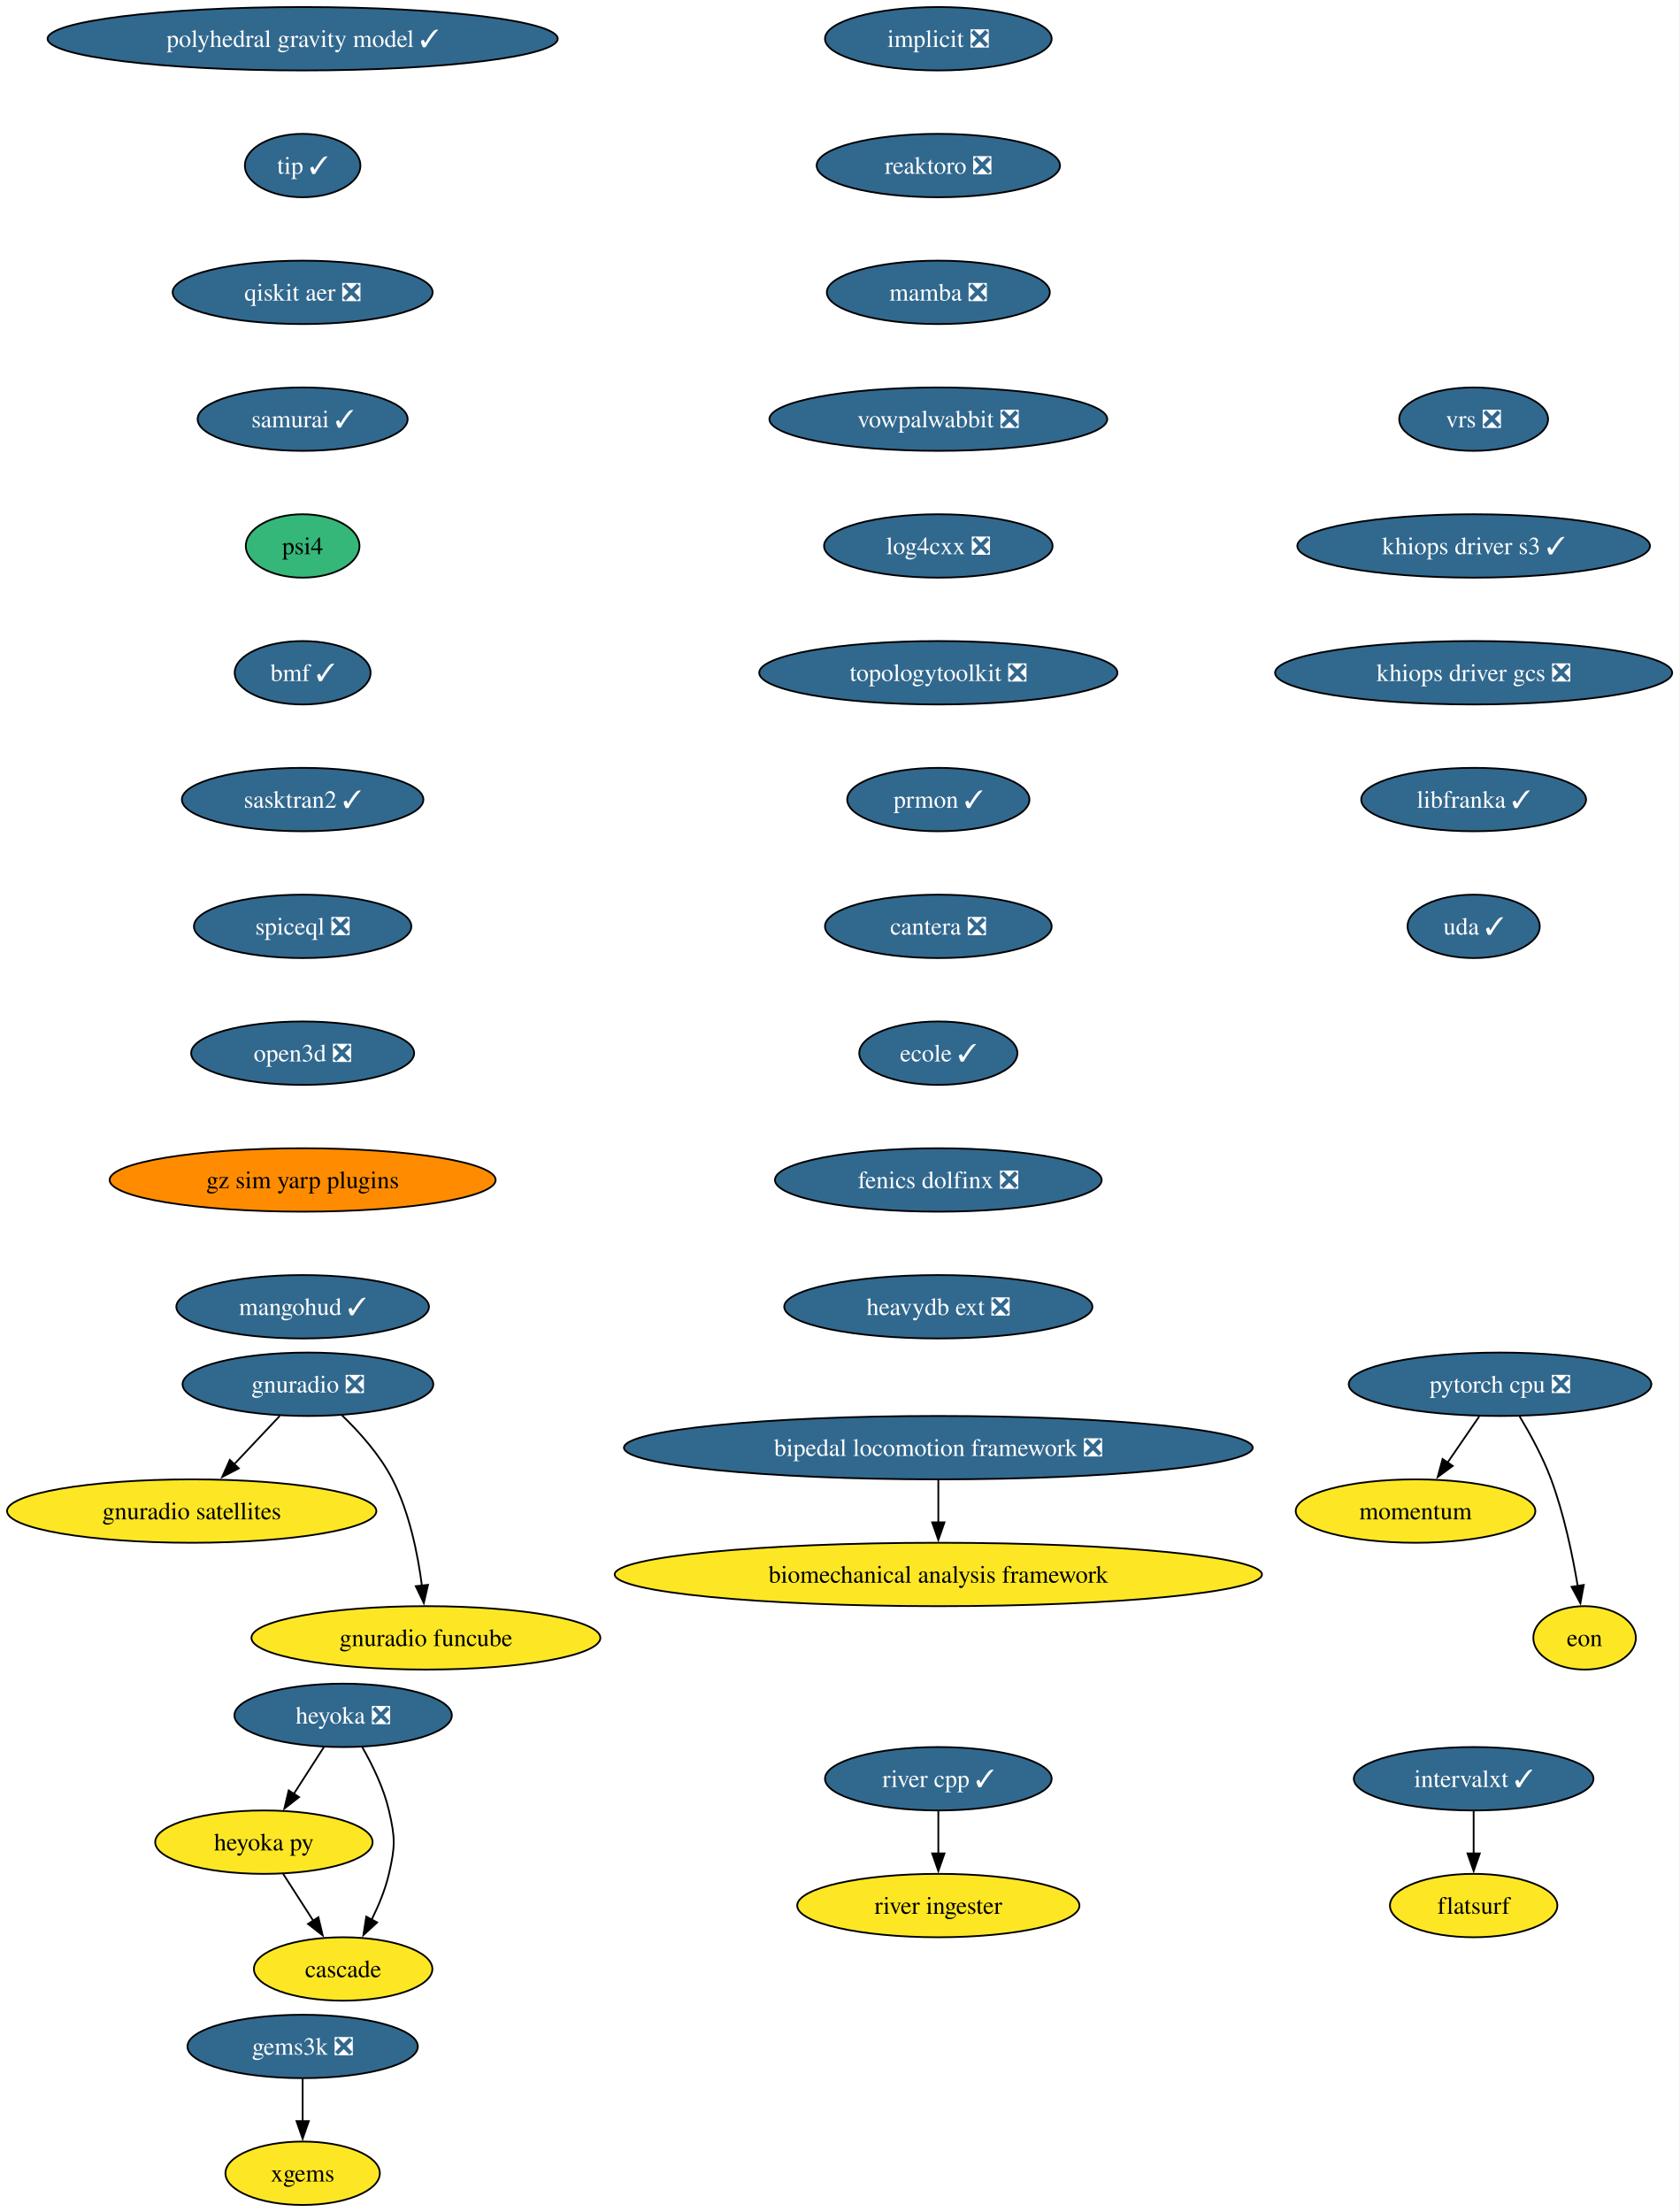
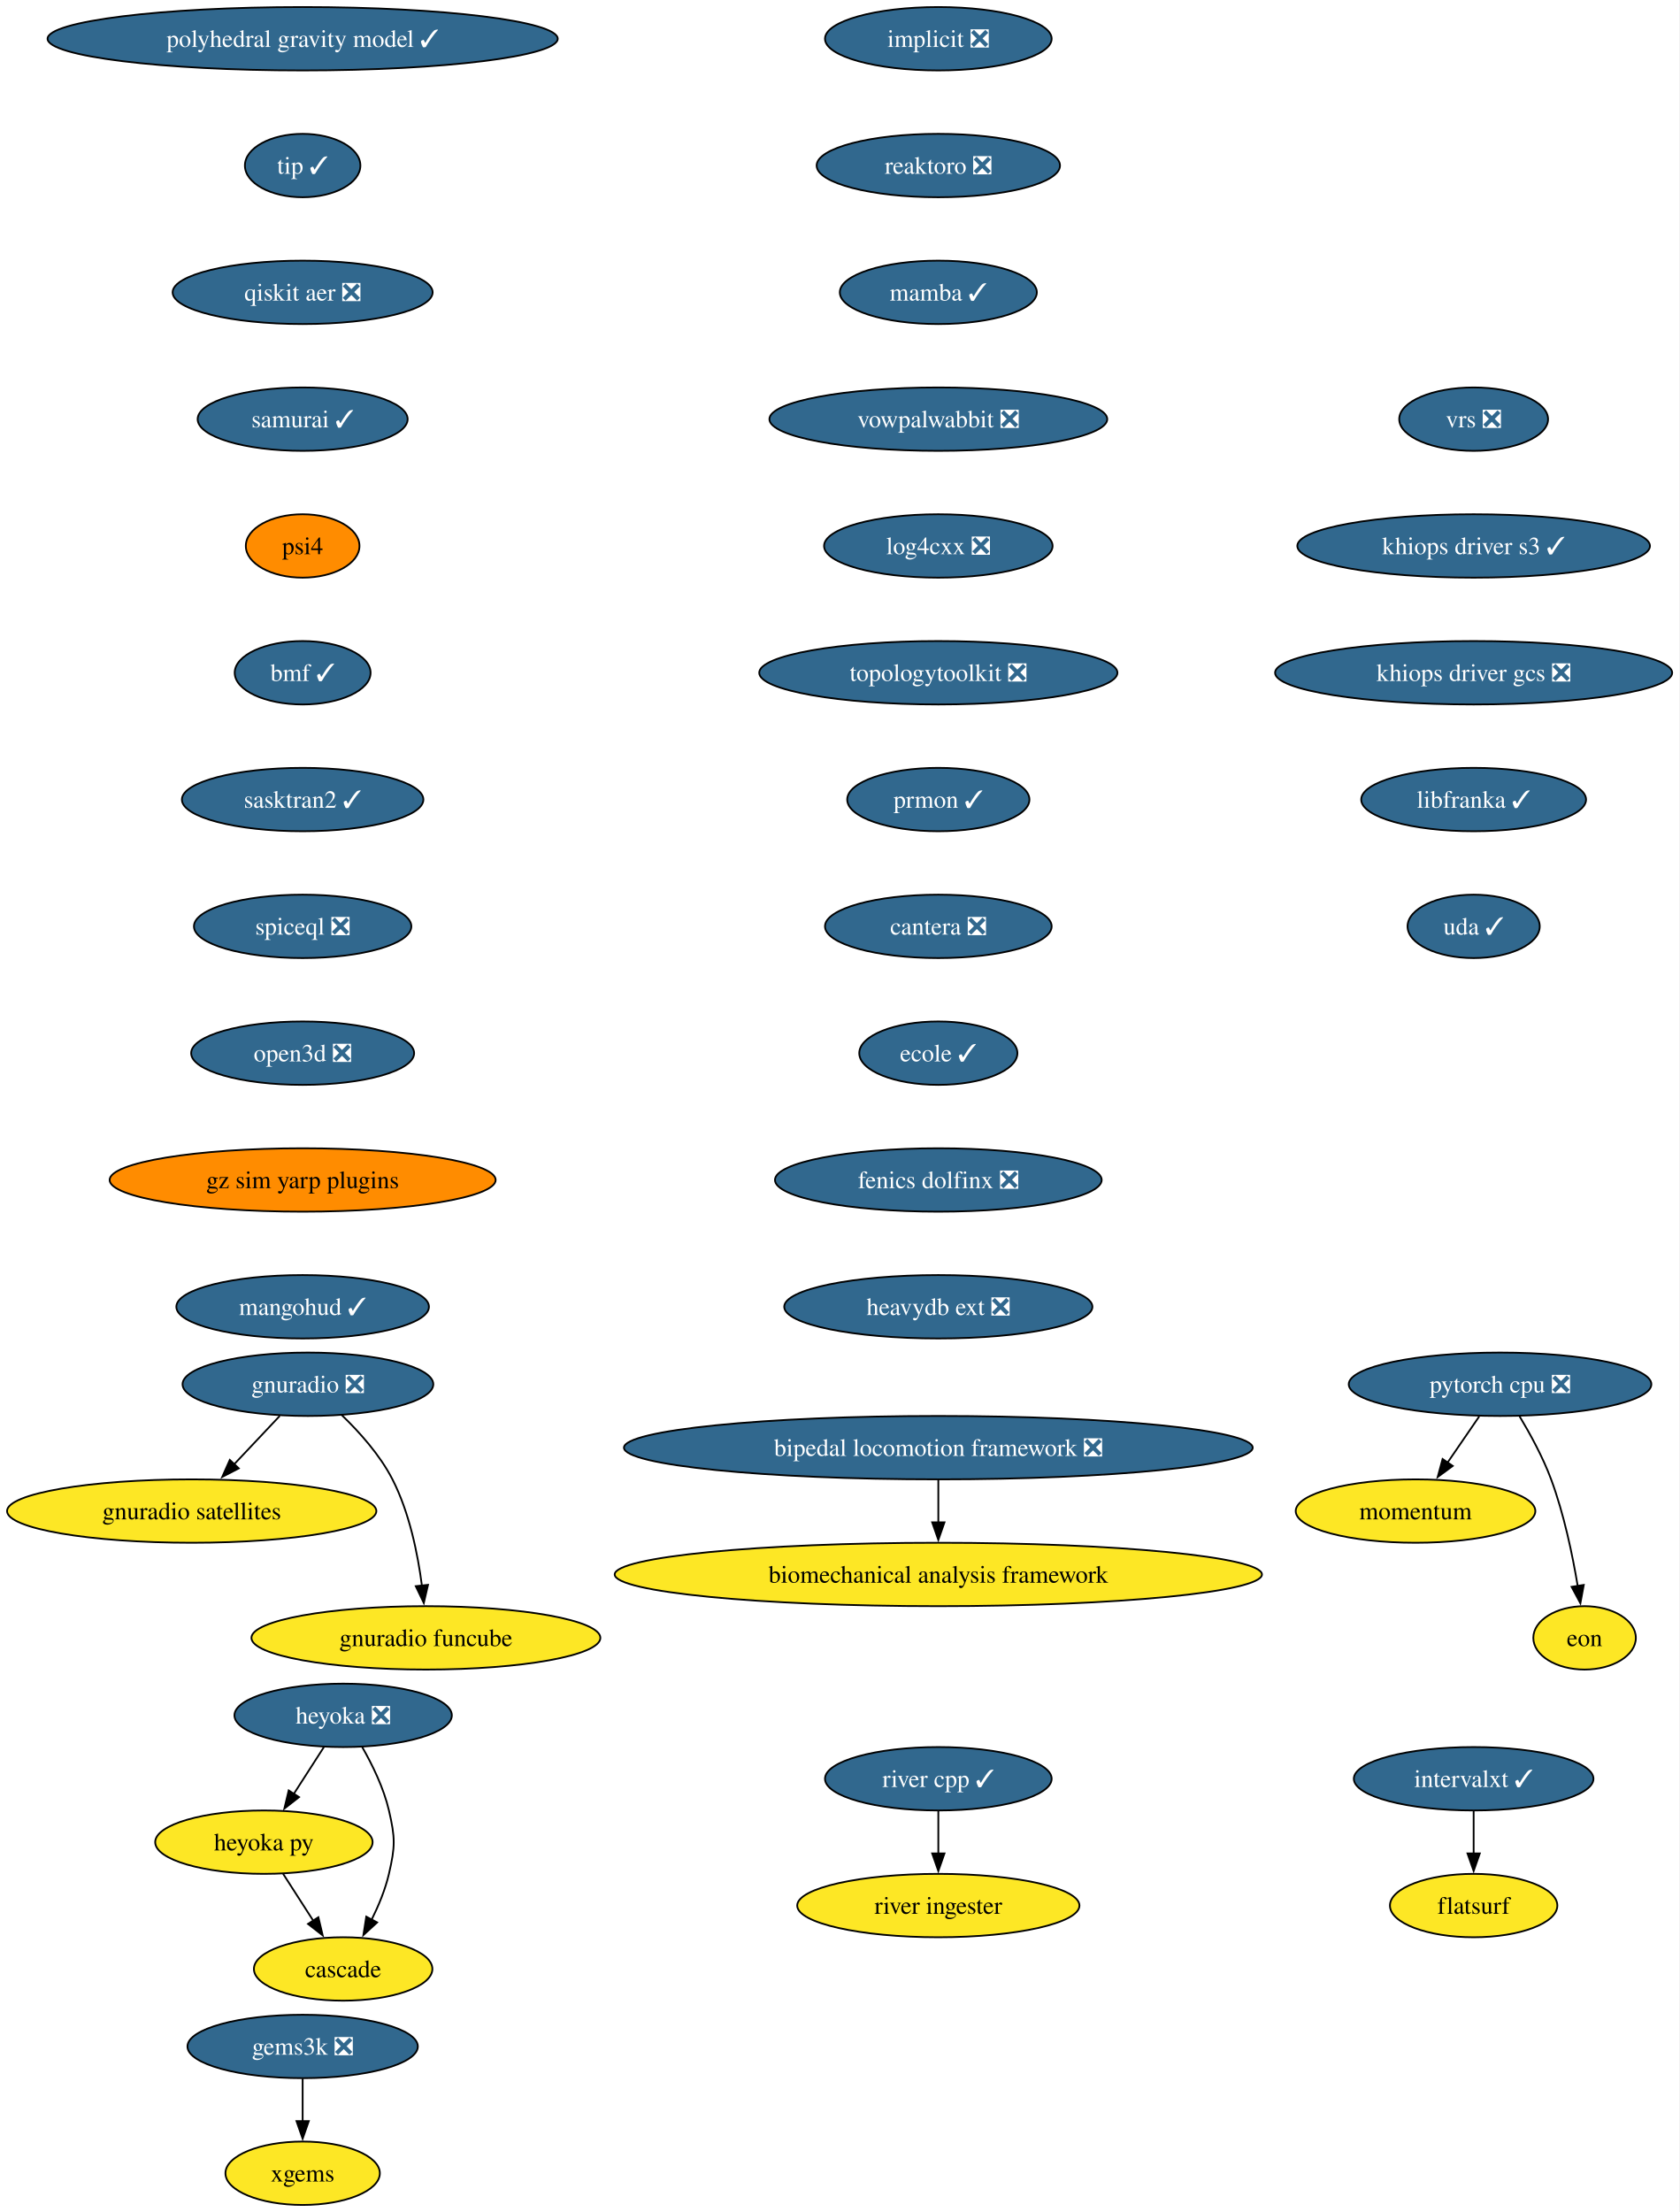
<svg xmlns="http://www.w3.org/2000/svg" xmlns:xlink="http://www.w3.org/1999/xlink" width="954pt" height="1256pt" viewBox="0.00 0.00 954.00 1256.00">
  <g id="graph0" class="graph" transform="scale(1 1) rotate(0) translate(4 1252)">
    <polygon fill="white" stroke="none" points="-4,4 -4,-1252 949.63,-1252 949.63,4 -4,4" />
    <g id="node1" class="node">
      <g id="a_node1">
        <a xlink:href="https://github.com/conda-forge/implicit-feedstock/pull/116" xlink:title="implicit ❎">
          <ellipse fill="#31688e" stroke="black" cx="528.87" cy="-1230" rx="64.36" ry="18" />
          <text xml:space="preserve" text-anchor="middle" x="528.87" y="-1225.33" font-family="Times,serif" font-size="14.00" fill="white">implicit ❎</text>
        </a>
      </g>
    </g>
    <g id="node2" class="node">
      <g id="a_node2">
        <a xlink:href="https://github.com/conda-forge/reaktoro-feedstock/pull/123" xlink:title="reaktoro ❎">
          <ellipse fill="#31688e" stroke="black" cx="528.87" cy="-1158" rx="69.1" ry="18" />
          <text xml:space="preserve" text-anchor="middle" x="528.87" y="-1153.33" font-family="Times,serif" font-size="14.00" fill="white">reaktoro ❎</text>
        </a>
      </g>
    </g>
    <g id="node3" class="node">
      <g id="a_node3">
-         <a xlink:href="https://github.com/conda-forge/mamba-feedstock/pull/373" xlink:title="mamba ❎">
-           <ellipse fill="#31688e" stroke="black" cx="528.87" cy="-1086" rx="63.31" ry="18" />
-           <text xml:space="preserve" text-anchor="middle" x="528.87" y="-1081.33" font-family="Times,serif" font-size="14.00" fill="white">mamba ❎</text>
+         <a xlink:href="https://github.com/conda-forge/mamba-feedstock/pull/373" xlink:title="mamba ✓">
+           <ellipse fill="#31688e" stroke="black" cx="528.87" cy="-1086" rx="55.94" ry="18" />
+           <text xml:space="preserve" text-anchor="middle" x="528.87" y="-1081.33" font-family="Times,serif" font-size="14.00" fill="white">mamba ✓</text>
        </a>
      </g>
    </g>
    <g id="node7" class="node">
      <g id="a_node7">
        <a xlink:href="https://github.com/conda-forge/vowpalwabbit-feedstock/pull/94" xlink:title="vowpalwabbit ❎">
          <ellipse fill="#31688e" stroke="black" cx="528.87" cy="-1014" rx="95.93" ry="18" />
          <text xml:space="preserve" text-anchor="middle" x="528.87" y="-1009.33" font-family="Times,serif" font-size="14.00" fill="white">vowpalwabbit ❎</text>
        </a>
      </g>
    </g>
    <g id="node4" class="node">
      <g id="a_node4">
        <a xlink:href="https://github.com/conda-forge/pytorch-cpu-feedstock/pull/472" xlink:title="pytorch cpu ❎">
          <ellipse fill="#31688e" stroke="black" cx="847.87" cy="-466" rx="85.93" ry="18" />
          <text xml:space="preserve" text-anchor="middle" x="847.87" y="-461.32" font-family="Times,serif" font-size="14.00" fill="white">pytorch cpu ❎</text>
        </a>
      </g>
    </g>
    <g id="node5" class="node">
      <g id="a_node5">
        <a xlink:href="https://github.com/conda-forge/momentum-feedstock" xlink:title="momentum">
          <ellipse fill="#fde725" stroke="black" cx="799.87" cy="-394" rx="68.04" ry="18" />
          <text xml:space="preserve" text-anchor="middle" x="799.87" y="-389.32" font-family="Times,serif" font-size="14.00">momentum</text>
        </a>
      </g>
    </g>
    <g id="edge3" class="edge">
      <path fill="none" stroke="black" d="M836.01,-447.7C830.6,-439.81 824.08,-430.3 818.07,-421.55" />
      <polygon fill="black" stroke="black" points="821,-419.62 812.46,-413.35 815.23,-423.58 821,-419.62" />
    </g>
    <g id="node6" class="node">
      <g id="a_node6">
        <a xlink:href="https://github.com/conda-forge/eon-feedstock" xlink:title="eon">
          <ellipse fill="#fde725" stroke="black" cx="895.87" cy="-322" rx="29.11" ry="18" />
          <text xml:space="preserve" text-anchor="middle" x="895.87" y="-317.32" font-family="Times,serif" font-size="14.00">eon</text>
        </a>
      </g>
    </g>
    <g id="edge4" class="edge">
      <path fill="none" stroke="black" d="M858.87,-447.94C864.95,-437.84 872.2,-424.59 876.87,-412 884.15,-392.38 888.99,-369.24 891.96,-351.48" />
      <polygon fill="black" stroke="black" points="895.41,-352.06 893.49,-341.64 888.49,-350.98 895.41,-352.06" />
    </g>
    <g id="node8" class="node">
      <g id="a_node8">
        <a xlink:href="https://github.com/conda-forge/log4cxx-feedstock/pull/35" xlink:title="log4cxx ❎">
          <ellipse fill="#31688e" stroke="black" cx="528.87" cy="-942" rx="64.89" ry="18" />
          <text xml:space="preserve" text-anchor="middle" x="528.87" y="-937.33" font-family="Times,serif" font-size="14.00" fill="white">log4cxx ❎</text>
        </a>
      </g>
    </g>
    <g id="node9" class="node">
      <g id="a_node9">
        <a xlink:href="https://github.com/conda-forge/topologytoolkit-feedstock/pull/93" xlink:title="topologytoolkit ❎">
          <ellipse fill="#31688e" stroke="black" cx="528.87" cy="-870" rx="101.71" ry="18" />
          <text xml:space="preserve" text-anchor="middle" x="528.87" y="-865.33" font-family="Times,serif" font-size="14.00" fill="white">topologytoolkit ❎</text>
        </a>
      </g>
    </g>
    <g id="node10" class="node">
      <g id="a_node10">
        <a xlink:href="https://github.com/conda-forge/prmon-feedstock/pull/34" xlink:title="prmon ✓">
          <ellipse fill="#31688e" stroke="black" cx="528.87" cy="-798" rx="51.74" ry="18" />
          <text xml:space="preserve" text-anchor="middle" x="528.87" y="-793.33" font-family="Times,serif" font-size="14.00" fill="white">prmon ✓</text>
        </a>
      </g>
    </g>
    <g id="node16" class="node">
      <g id="a_node16">
        <a xlink:href="https://github.com/conda-forge/cantera-feedstock/pull/68" xlink:title="cantera ❎">
          <ellipse fill="#31688e" stroke="black" cx="528.87" cy="-726" rx="64.36" ry="18" />
          <text xml:space="preserve" text-anchor="middle" x="528.87" y="-721.33" font-family="Times,serif" font-size="14.00" fill="white">cantera ❎</text>
        </a>
      </g>
    </g>
    <g id="node11" class="node">
      <g id="a_node11">
        <a xlink:href="https://github.com/conda-forge/gnuradio-feedstock/pull/306" xlink:title="gnuradio ❎">
          <ellipse fill="#31688e" stroke="black" cx="170.87" cy="-466" rx="71.2" ry="18" />
          <text xml:space="preserve" text-anchor="middle" x="170.87" y="-461.32" font-family="Times,serif" font-size="14.00" fill="white">gnuradio ❎</text>
        </a>
      </g>
    </g>
    <g id="node12" class="node">
      <g id="a_node12">
        <a xlink:href="https://github.com/conda-forge/gnuradio-satellites-feedstock" xlink:title="gnuradio satellites">
          <ellipse fill="#fde725" stroke="black" cx="104.87" cy="-394" rx="104.87" ry="18" />
          <text xml:space="preserve" text-anchor="middle" x="104.87" y="-389.32" font-family="Times,serif" font-size="14.00">gnuradio satellites</text>
        </a>
      </g>
    </g>
    <g id="edge9" class="edge">
      <path fill="none" stroke="black" d="M154.89,-448.05C147.07,-439.75 137.48,-429.58 128.8,-420.38" />
      <polygon fill="black" stroke="black" points="131.6,-418.25 122.2,-413.38 126.51,-423.05 131.6,-418.25" />
    </g>
    <g id="node13" class="node">
      <g id="a_node13">
        <a xlink:href="https://github.com/conda-forge/gnuradio-funcube-feedstock" xlink:title="gnuradio funcube">
          <ellipse fill="#fde725" stroke="black" cx="237.87" cy="-322" rx="99.08" ry="18" />
          <text xml:space="preserve" text-anchor="middle" x="237.87" y="-317.32" font-family="Times,serif" font-size="14.00">gnuradio funcube</text>
        </a>
      </g>
    </g>
    <g id="edge10" class="edge">
      <path fill="none" stroke="black" d="M189.92,-448.65C200,-438.98 211.74,-425.92 218.87,-412 228.51,-393.17 233.26,-369.69 235.61,-351.58" />
      <polygon fill="black" stroke="black" points="239.07,-352.11 236.68,-341.79 232.11,-351.35 239.07,-352.11" />
    </g>
    <g id="node14" class="node">
      <g id="a_node14">
        <a xlink:href="https://github.com/conda-forge/gems3k-feedstock/pull/41" xlink:title="gems3k ❎">
          <ellipse fill="#31688e" stroke="black" cx="167.87" cy="-90" rx="65.41" ry="18" />
          <text xml:space="preserve" text-anchor="middle" x="167.87" y="-85.33" font-family="Times,serif" font-size="14.00" fill="white">gems3k ❎</text>
        </a>
      </g>
    </g>
    <g id="node15" class="node">
      <g id="a_node15">
        <a xlink:href="https://github.com/conda-forge/xgems-feedstock" xlink:title="xgems">
          <ellipse fill="#fde725" stroke="black" cx="167.87" cy="-18" rx="43.84" ry="18" />
          <text xml:space="preserve" text-anchor="middle" x="167.87" y="-13.32" font-family="Times,serif" font-size="14.00">xgems</text>
        </a>
      </g>
    </g>
    <g id="edge11" class="edge">
      <path fill="none" stroke="black" d="M167.87,-71.7C167.87,-64.41 167.87,-55.73 167.87,-47.54" />
      <polygon fill="black" stroke="black" points="171.37,-47.62 167.87,-37.62 164.37,-47.62 171.37,-47.62" />
    </g>
    <g id="node17" class="node">
      <g id="a_node17">
        <a xlink:href="https://github.com/conda-forge/ecole-feedstock/pull/55" xlink:title="ecole ✓">
          <ellipse fill="#31688e" stroke="black" cx="528.87" cy="-654" rx="44.9" ry="18" />
          <text xml:space="preserve" text-anchor="middle" x="528.87" y="-649.33" font-family="Times,serif" font-size="14.00" fill="white">ecole ✓</text>
        </a>
      </g>
    </g>
    <g id="node21" class="node">
      <g id="a_node21">
        <a xlink:href="https://github.com/conda-forge/fenics-dolfinx-feedstock/pull/131" xlink:title="fenics dolfinx ❎">
          <ellipse fill="#31688e" stroke="black" cx="528.87" cy="-582" rx="92.77" ry="18" />
          <text xml:space="preserve" text-anchor="middle" x="528.87" y="-577.33" font-family="Times,serif" font-size="14.00" fill="white">fenics dolfinx ❎</text>
        </a>
      </g>
    </g>
    <g id="node18" class="node">
      <g id="a_node18">
        <a xlink:href="https://github.com/conda-forge/heyoka-feedstock/pull/102" xlink:title="heyoka ❎">
          <ellipse fill="#31688e" stroke="black" cx="190.87" cy="-278" rx="61.73" ry="18" />
          <text xml:space="preserve" text-anchor="middle" x="190.87" y="-273.32" font-family="Times,serif" font-size="14.00" fill="white">heyoka ❎</text>
        </a>
      </g>
    </g>
    <g id="node19" class="node">
      <g id="a_node19">
        <a xlink:href="https://github.com/conda-forge/heyoka.py-feedstock" xlink:title="heyoka py">
          <ellipse fill="#fde725" stroke="black" cx="145.87" cy="-206" rx="61.73" ry="18" />
          <text xml:space="preserve" text-anchor="middle" x="145.87" y="-201.33" font-family="Times,serif" font-size="14.00">heyoka py</text>
        </a>
      </g>
    </g>
    <g id="edge14" class="edge">
      <path fill="none" stroke="black" d="M179.98,-260.05C174.84,-252.06 168.58,-242.33 162.84,-233.4" />
      <polygon fill="black" stroke="black" points="165.83,-231.58 157.48,-225.06 159.95,-235.37 165.83,-231.58" />
    </g>
    <g id="node20" class="node">
      <g id="a_node20">
        <a xlink:href="https://github.com/conda-forge/cascade-feedstock" xlink:title="cascade">
          <ellipse fill="#fde725" stroke="black" cx="190.87" cy="-134" rx="50.68" ry="18" />
          <text xml:space="preserve" text-anchor="middle" x="190.87" y="-129.32" font-family="Times,serif" font-size="14.00">cascade</text>
        </a>
      </g>
    </g>
    <g id="edge15" class="edge">
      <path fill="none" stroke="black" d="M201.65,-260.08C207.41,-250.03 213.91,-236.78 216.87,-224 220.49,-208.41 220.49,-203.59 216.87,-188 214.81,-179.11 211.04,-170 207,-161.89" />
      <polygon fill="black" stroke="black" points="210.17,-160.41 202.36,-153.25 204,-163.72 210.17,-160.41" />
    </g>
    <g id="edge16" class="edge">
      <path fill="none" stroke="black" d="M156.76,-188.05C161.91,-180.06 168.16,-170.33 173.9,-161.4" />
      <polygon fill="black" stroke="black" points="176.8,-163.37 179.26,-153.06 170.91,-159.58 176.8,-163.37" />
    </g>
    <g id="node24" class="node">
      <g id="a_node24">
        <a xlink:href="https://github.com/conda-forge/heavydb-ext-feedstock/pull/101" xlink:title="heavydb ext ❎">
          <ellipse fill="#31688e" stroke="black" cx="528.87" cy="-510" rx="87.51" ry="18" />
          <text xml:space="preserve" text-anchor="middle" x="528.87" y="-505.32" font-family="Times,serif" font-size="14.00" fill="white">heavydb ext ❎</text>
        </a>
      </g>
    </g>
    <g id="node22" class="node">
      <g id="a_node22">
        <a xlink:href="https://github.com/conda-forge/intervalxt-feedstock/pull/36" xlink:title="intervalxt ✓">
          <ellipse fill="#31688e" stroke="black" cx="832.87" cy="-242" rx="68.04" ry="18" />
          <text xml:space="preserve" text-anchor="middle" x="832.87" y="-237.32" font-family="Times,serif" font-size="14.00" fill="white">intervalxt ✓</text>
        </a>
      </g>
    </g>
    <g id="node23" class="node">
      <g id="a_node23">
        <a xlink:href="https://github.com/conda-forge/flatsurf-feedstock" xlink:title="flatsurf">
          <ellipse fill="#fde725" stroke="black" cx="832.87" cy="-170" rx="47.53" ry="18" />
          <text xml:space="preserve" text-anchor="middle" x="832.87" y="-165.32" font-family="Times,serif" font-size="14.00">flatsurf</text>
        </a>
      </g>
    </g>
    <g id="edge18" class="edge">
      <path fill="none" stroke="black" d="M832.87,-223.7C832.87,-216.41 832.87,-207.73 832.87,-199.54" />
      <polygon fill="black" stroke="black" points="836.37,-199.62 832.87,-189.62 829.37,-199.62 836.37,-199.62" />
    </g>
    <g id="node25" class="node">
      <g id="a_node25">
        <a xlink:href="https://github.com/conda-forge/river-cpp-feedstock/pull/29" xlink:title="river cpp ✓">
          <ellipse fill="#31688e" stroke="black" cx="528.87" cy="-242" rx="64.36" ry="18" />
          <text xml:space="preserve" text-anchor="middle" x="528.87" y="-237.32" font-family="Times,serif" font-size="14.00" fill="white">river cpp ✓</text>
        </a>
      </g>
    </g>
    <g id="node26" class="node">
      <g id="a_node26">
        <a xlink:href="https://github.com/conda-forge/river-ingester-feedstock" xlink:title="river ingester">
          <ellipse fill="#fde725" stroke="black" cx="528.87" cy="-170" rx="80.14" ry="18" />
          <text xml:space="preserve" text-anchor="middle" x="528.87" y="-165.32" font-family="Times,serif" font-size="14.00">river ingester</text>
        </a>
      </g>
    </g>
    <g id="edge20" class="edge">
      <path fill="none" stroke="black" d="M528.87,-223.7C528.87,-216.41 528.87,-207.73 528.87,-199.54" />
      <polygon fill="black" stroke="black" points="532.37,-199.62 528.87,-189.62 525.37,-199.62 532.37,-199.62" />
    </g>
    <g id="node27" class="node">
      <g id="a_node27">
        <a xlink:href="https://github.com/conda-forge/polyhedral-gravity-model-feedstock/pull/29" xlink:title="polyhedral gravity model ✓">
          <ellipse fill="#31688e" stroke="black" cx="167.87" cy="-1230" rx="144.86" ry="18" />
          <text xml:space="preserve" text-anchor="middle" x="167.87" y="-1225.33" font-family="Times,serif" font-size="14.00" fill="white">polyhedral gravity model ✓</text>
        </a>
      </g>
    </g>
    <g id="node28" class="node">
      <g id="a_node28">
        <a xlink:href="https://github.com/conda-forge/tip-feedstock/pull/51" xlink:title="tip ✓">
          <ellipse fill="#31688e" stroke="black" cx="167.87" cy="-1158" rx="32.79" ry="18" />
          <text xml:space="preserve" text-anchor="middle" x="167.87" y="-1153.33" font-family="Times,serif" font-size="14.00" fill="white">tip ✓</text>
        </a>
      </g>
    </g>
    <g id="node31" class="node">
      <g id="a_node31">
        <a xlink:href="https://github.com/conda-forge/qiskit-aer-feedstock/pull/66" xlink:title="qiskit aer ❎">
          <ellipse fill="#31688e" stroke="black" cx="167.87" cy="-1086" rx="73.83" ry="18" />
          <text xml:space="preserve" text-anchor="middle" x="167.87" y="-1081.33" font-family="Times,serif" font-size="14.00" fill="white">qiskit aer ❎</text>
        </a>
      </g>
    </g>
    <g id="node29" class="node">
      <g id="a_node29">
        <a xlink:href="https://github.com/conda-forge/bipedal-locomotion-framework-feedstock/pull/146" xlink:title="bipedal locomotion framework ❎">
          <ellipse fill="#31688e" stroke="black" cx="528.87" cy="-430" rx="178.53" ry="18" />
          <text xml:space="preserve" text-anchor="middle" x="528.87" y="-425.32" font-family="Times,serif" font-size="14.00" fill="white">bipedal locomotion framework ❎</text>
        </a>
      </g>
    </g>
    <g id="node30" class="node">
      <g id="a_node30">
        <a xlink:href="https://github.com/conda-forge/biomechanical-analysis-framework-feedstock" xlink:title="biomechanical analysis framework">
          <ellipse fill="#fde725" stroke="black" cx="528.87" cy="-358" rx="183.79" ry="18" />
          <text xml:space="preserve" text-anchor="middle" x="528.87" y="-353.32" font-family="Times,serif" font-size="14.00">biomechanical analysis framework</text>
        </a>
      </g>
    </g>
    <g id="edge22" class="edge">
      <path fill="none" stroke="black" d="M528.87,-411.7C528.87,-404.41 528.87,-395.73 528.87,-387.54" />
      <polygon fill="black" stroke="black" points="532.37,-387.62 528.87,-377.62 525.37,-387.62 532.37,-387.62" />
    </g>
    <g id="node32" class="node">
      <g id="a_node32">
        <a xlink:href="https://github.com/conda-forge/samurai-feedstock/pull/46" xlink:title="samurai ✓">
          <ellipse fill="#31688e" stroke="black" cx="167.87" cy="-1014" rx="59.63" ry="18" />
          <text xml:space="preserve" text-anchor="middle" x="167.87" y="-1009.33" font-family="Times,serif" font-size="14.00" fill="white">samurai ✓</text>
        </a>
      </g>
    </g>
    <g id="node33" class="node">
      <g id="a_node33">
        <a xlink:href="https://github.com/conda-forge/psi4-feedstock" xlink:title="psi4">
-           <ellipse fill="#35b779" stroke="black" cx="167.87" cy="-942" rx="32.27" ry="18" />
+           <ellipse fill="#ff8c00" stroke="black" cx="167.87" cy="-942" rx="32.27" ry="18" />
          <text xml:space="preserve" text-anchor="middle" x="167.87" y="-937.33" font-family="Times,serif" font-size="14.00">psi4</text>
        </a>
      </g>
    </g>
    <g id="node34" class="node">
      <g id="a_node34">
        <a xlink:href="https://github.com/conda-forge/bmf-feedstock/pull/45" xlink:title="bmf ✓">
          <ellipse fill="#31688e" stroke="black" cx="167.87" cy="-870" rx="38.58" ry="18" />
          <text xml:space="preserve" text-anchor="middle" x="167.87" y="-865.33" font-family="Times,serif" font-size="14.00" fill="white">bmf ✓</text>
        </a>
      </g>
    </g>
    <g id="node35" class="node">
      <g id="a_node35">
        <a xlink:href="https://github.com/conda-forge/sasktran2-feedstock/pull/42" xlink:title="sasktran2 ✓">
          <ellipse fill="#31688e" stroke="black" cx="167.87" cy="-798" rx="68.57" ry="18" />
          <text xml:space="preserve" text-anchor="middle" x="167.87" y="-793.33" font-family="Times,serif" font-size="14.00" fill="white">sasktran2 ✓</text>
        </a>
      </g>
    </g>
    <g id="node36" class="node">
      <g id="a_node36">
        <a xlink:href="https://github.com/conda-forge/spiceql-feedstock/pull/46" xlink:title="spiceql ❎">
          <ellipse fill="#31688e" stroke="black" cx="167.87" cy="-726" rx="61.73" ry="18" />
          <text xml:space="preserve" text-anchor="middle" x="167.87" y="-721.33" font-family="Times,serif" font-size="14.00" fill="white">spiceql ❎</text>
        </a>
      </g>
    </g>
    <g id="node37" class="node">
      <g id="a_node37">
        <a xlink:href="https://github.com/conda-forge/open3d-feedstock/pull/45" xlink:title="open3d ❎">
          <ellipse fill="#31688e" stroke="black" cx="167.87" cy="-654" rx="63.31" ry="18" />
          <text xml:space="preserve" text-anchor="middle" x="167.87" y="-649.33" font-family="Times,serif" font-size="14.00" fill="white">open3d ❎</text>
        </a>
      </g>
    </g>
    <g id="node38" class="node">
      <g id="a_node38">
        <a xlink:href="https://github.com/conda-forge/gz-sim-yarp-plugins-feedstock" xlink:title="gz sim yarp plugins">
          <ellipse fill="#ff8c00" stroke="black" cx="167.87" cy="-582" rx="109.61" ry="18" />
          <text xml:space="preserve" text-anchor="middle" x="167.87" y="-577.33" font-family="Times,serif" font-size="14.00">gz sim yarp plugins</text>
        </a>
      </g>
    </g>
    <g id="node39" class="node">
      <g id="a_node39">
        <a xlink:href="https://github.com/conda-forge/mangohud-feedstock/pull/12" xlink:title="mangohud ✓">
          <ellipse fill="#31688e" stroke="black" cx="167.87" cy="-510" rx="71.73" ry="18" />
          <text xml:space="preserve" text-anchor="middle" x="167.87" y="-505.32" font-family="Times,serif" font-size="14.00" fill="white">mangohud ✓</text>
        </a>
      </g>
    </g>
    <g id="node40" class="node">
      <g id="a_node40">
        <a xlink:href="https://github.com/conda-forge/vrs-feedstock/pull/19" xlink:title="vrs ❎">
          <ellipse fill="#31688e" stroke="black" cx="832.87" cy="-1014" rx="42.26" ry="18" />
          <text xml:space="preserve" text-anchor="middle" x="832.87" y="-1009.33" font-family="Times,serif" font-size="14.00" fill="white">vrs ❎</text>
        </a>
      </g>
    </g>
    <g id="node41" class="node">
      <g id="a_node41">
        <a xlink:href="https://github.com/conda-forge/khiops-driver-s3-feedstock/pull/9" xlink:title="khiops driver s3 ✓">
          <ellipse fill="#31688e" stroke="black" cx="832.87" cy="-942" rx="100.14" ry="18" />
          <text xml:space="preserve" text-anchor="middle" x="832.87" y="-937.33" font-family="Times,serif" font-size="14.00" fill="white">khiops driver s3 ✓</text>
        </a>
      </g>
    </g>
    <g id="node42" class="node">
      <g id="a_node42">
        <a xlink:href="https://github.com/conda-forge/khiops-driver-gcs-feedstock/pull/9" xlink:title="khiops driver gcs ❎">
          <ellipse fill="#31688e" stroke="black" cx="832.87" cy="-870" rx="112.76" ry="18" />
          <text xml:space="preserve" text-anchor="middle" x="832.87" y="-865.33" font-family="Times,serif" font-size="14.00" fill="white">khiops driver gcs ❎</text>
        </a>
      </g>
    </g>
    <g id="node43" class="node">
      <g id="a_node43">
        <a xlink:href="https://github.com/conda-forge/libfranka-feedstock/pull/11" xlink:title="libfranka ✓">
          <ellipse fill="#31688e" stroke="black" cx="832.87" cy="-798" rx="63.84" ry="18" />
          <text xml:space="preserve" text-anchor="middle" x="832.87" y="-793.33" font-family="Times,serif" font-size="14.00" fill="white">libfranka ✓</text>
        </a>
      </g>
    </g>
    <g id="node44" class="node">
      <g id="a_node44">
        <a xlink:href="https://github.com/conda-forge/uda-feedstock/pull/10" xlink:title="uda ✓">
          <ellipse fill="#31688e" stroke="black" cx="832.87" cy="-726" rx="37.53" ry="18" />
          <text xml:space="preserve" text-anchor="middle" x="832.87" y="-721.33" font-family="Times,serif" font-size="14.00" fill="white">uda ✓</text>
        </a>
      </g>
    </g>
  </g>
</svg>
